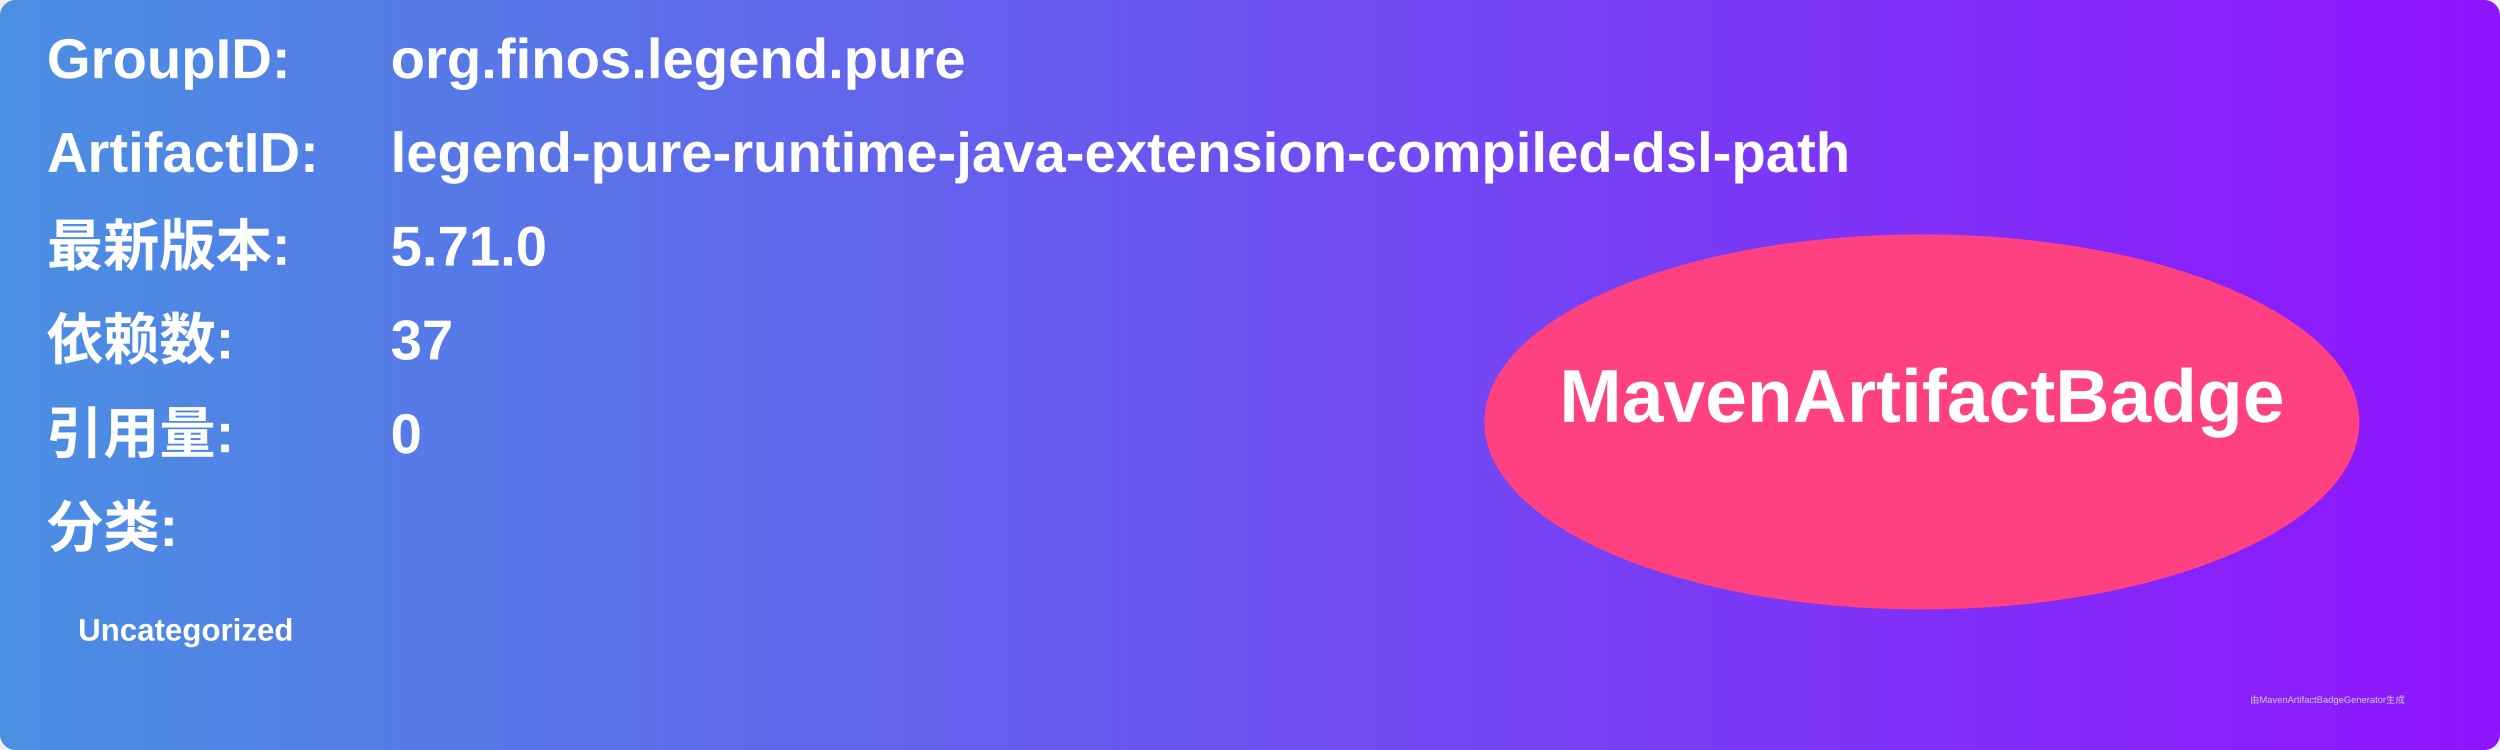
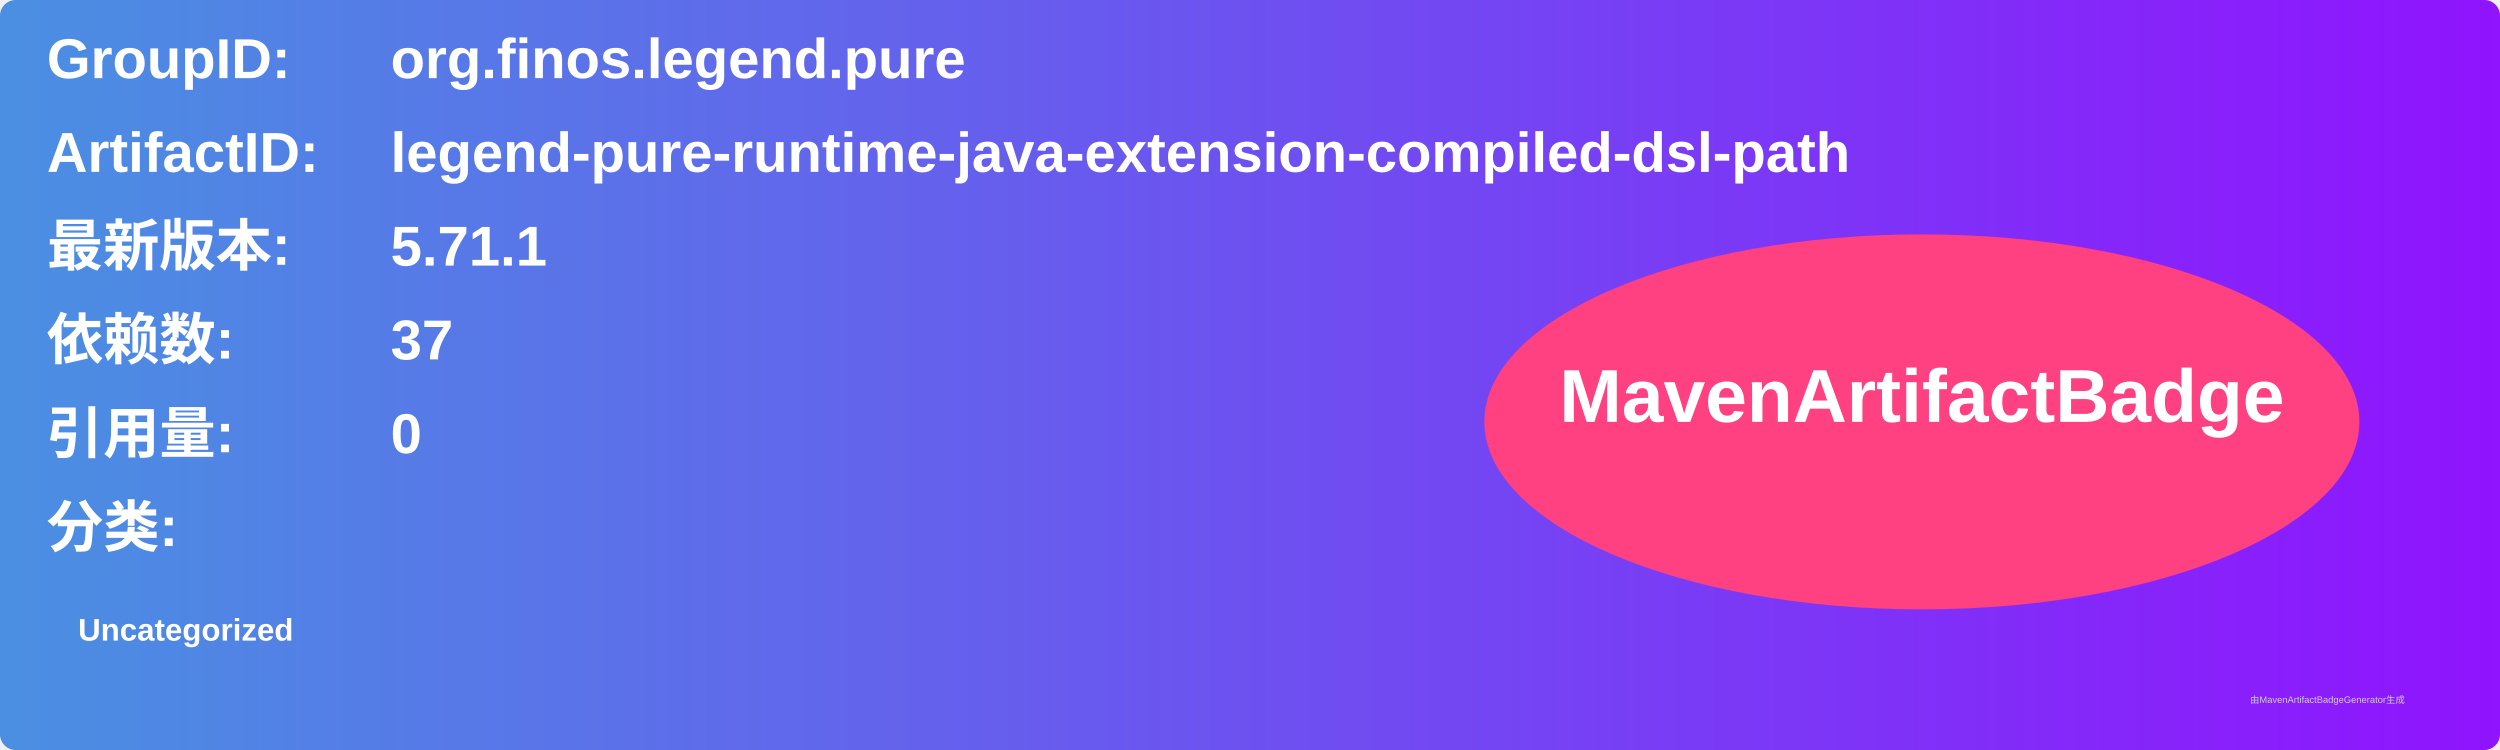
<svg xmlns="http://www.w3.org/2000/svg" width="800" height="240" viewBox="0 0 800 240">
  <linearGradient id="grad" x1="0%" y1="0%" x2="100%" y2="0%">
    <stop offset="0%" stop-color="#4a90e2" />
    <stop offset="100%" stop-color="#9013fe" />
  </linearGradient>
  <rect width="100%" height="100%" rx="5" ry="5" fill="url(#grad)" />
  <g transform="translate(15, 15)">
    <text x="0" y="10" font-family="Arial" font-size="18" fill="white" font-weight="bold" width="260">GroupID:</text>
    <text x="110" y="10" font-family="Arial" font-size="18" fill="white" font-weight="bold" width="460">org.finos.legend.pure</text>
    <text x="0" y="40" font-family="Arial" font-size="18" fill="white" font-weight="bold" width="260">ArtifactID:</text>
    <text x="110" y="40" font-family="Arial" font-size="18" fill="white" font-weight="bold" width="460">legend-pure-runtime-java-extension-compiled-dsl-path</text>
    <text x="0" y="70" font-family="Arial" font-size="18" fill="white" font-weight="bold">最新版本:</text>
    <text x="110" y="70" font-family="Arial" font-size="18" fill="white" font-weight="bold">
-       <tspan font-weight="bold">5.71.0</tspan>
+       <tspan font-weight="bold">5.71.1</tspan>
    </text>
    <text x="0" y="100" font-family="Arial" font-size="18" fill="white" font-weight="bold">依赖数: </text>
    <text x="110" y="100" font-family="Arial" font-size="18" fill="white">
      <tspan font-weight="bold">37</tspan>
    </text>
    <text x="0" y="130" font-family="Arial" font-size="18" fill="white" font-weight="bold">引用量: </text>
    <text x="110" y="130" font-family="Arial" font-size="18" fill="white">
      <tspan font-weight="bold">0</tspan>
    </text>
    <text x="0" y="160" font-family="Arial" font-size="18" fill="white" font-weight="bold">分类:</text>
    <text x="10" y="190" font-family="Arial" font-size="10" fill="white">
      <tspan font-weight="bold">Uncategorized</tspan>
    </text>
    <ellipse cx="600" cy="120" rx="140" ry="60" fill="#ff4081" />
    <text x="600" y="120" text-anchor="middle" font-family="Arial" font-size="24" fill="white" font-weight="bold">MavenArtifactBadge</text>
  </g>
  <text x="720" y="225" font-family="Arial" font-size="3" fill="#d0d0d0">由MavenArtifactBadgeGenerator生成</text>
</svg>
